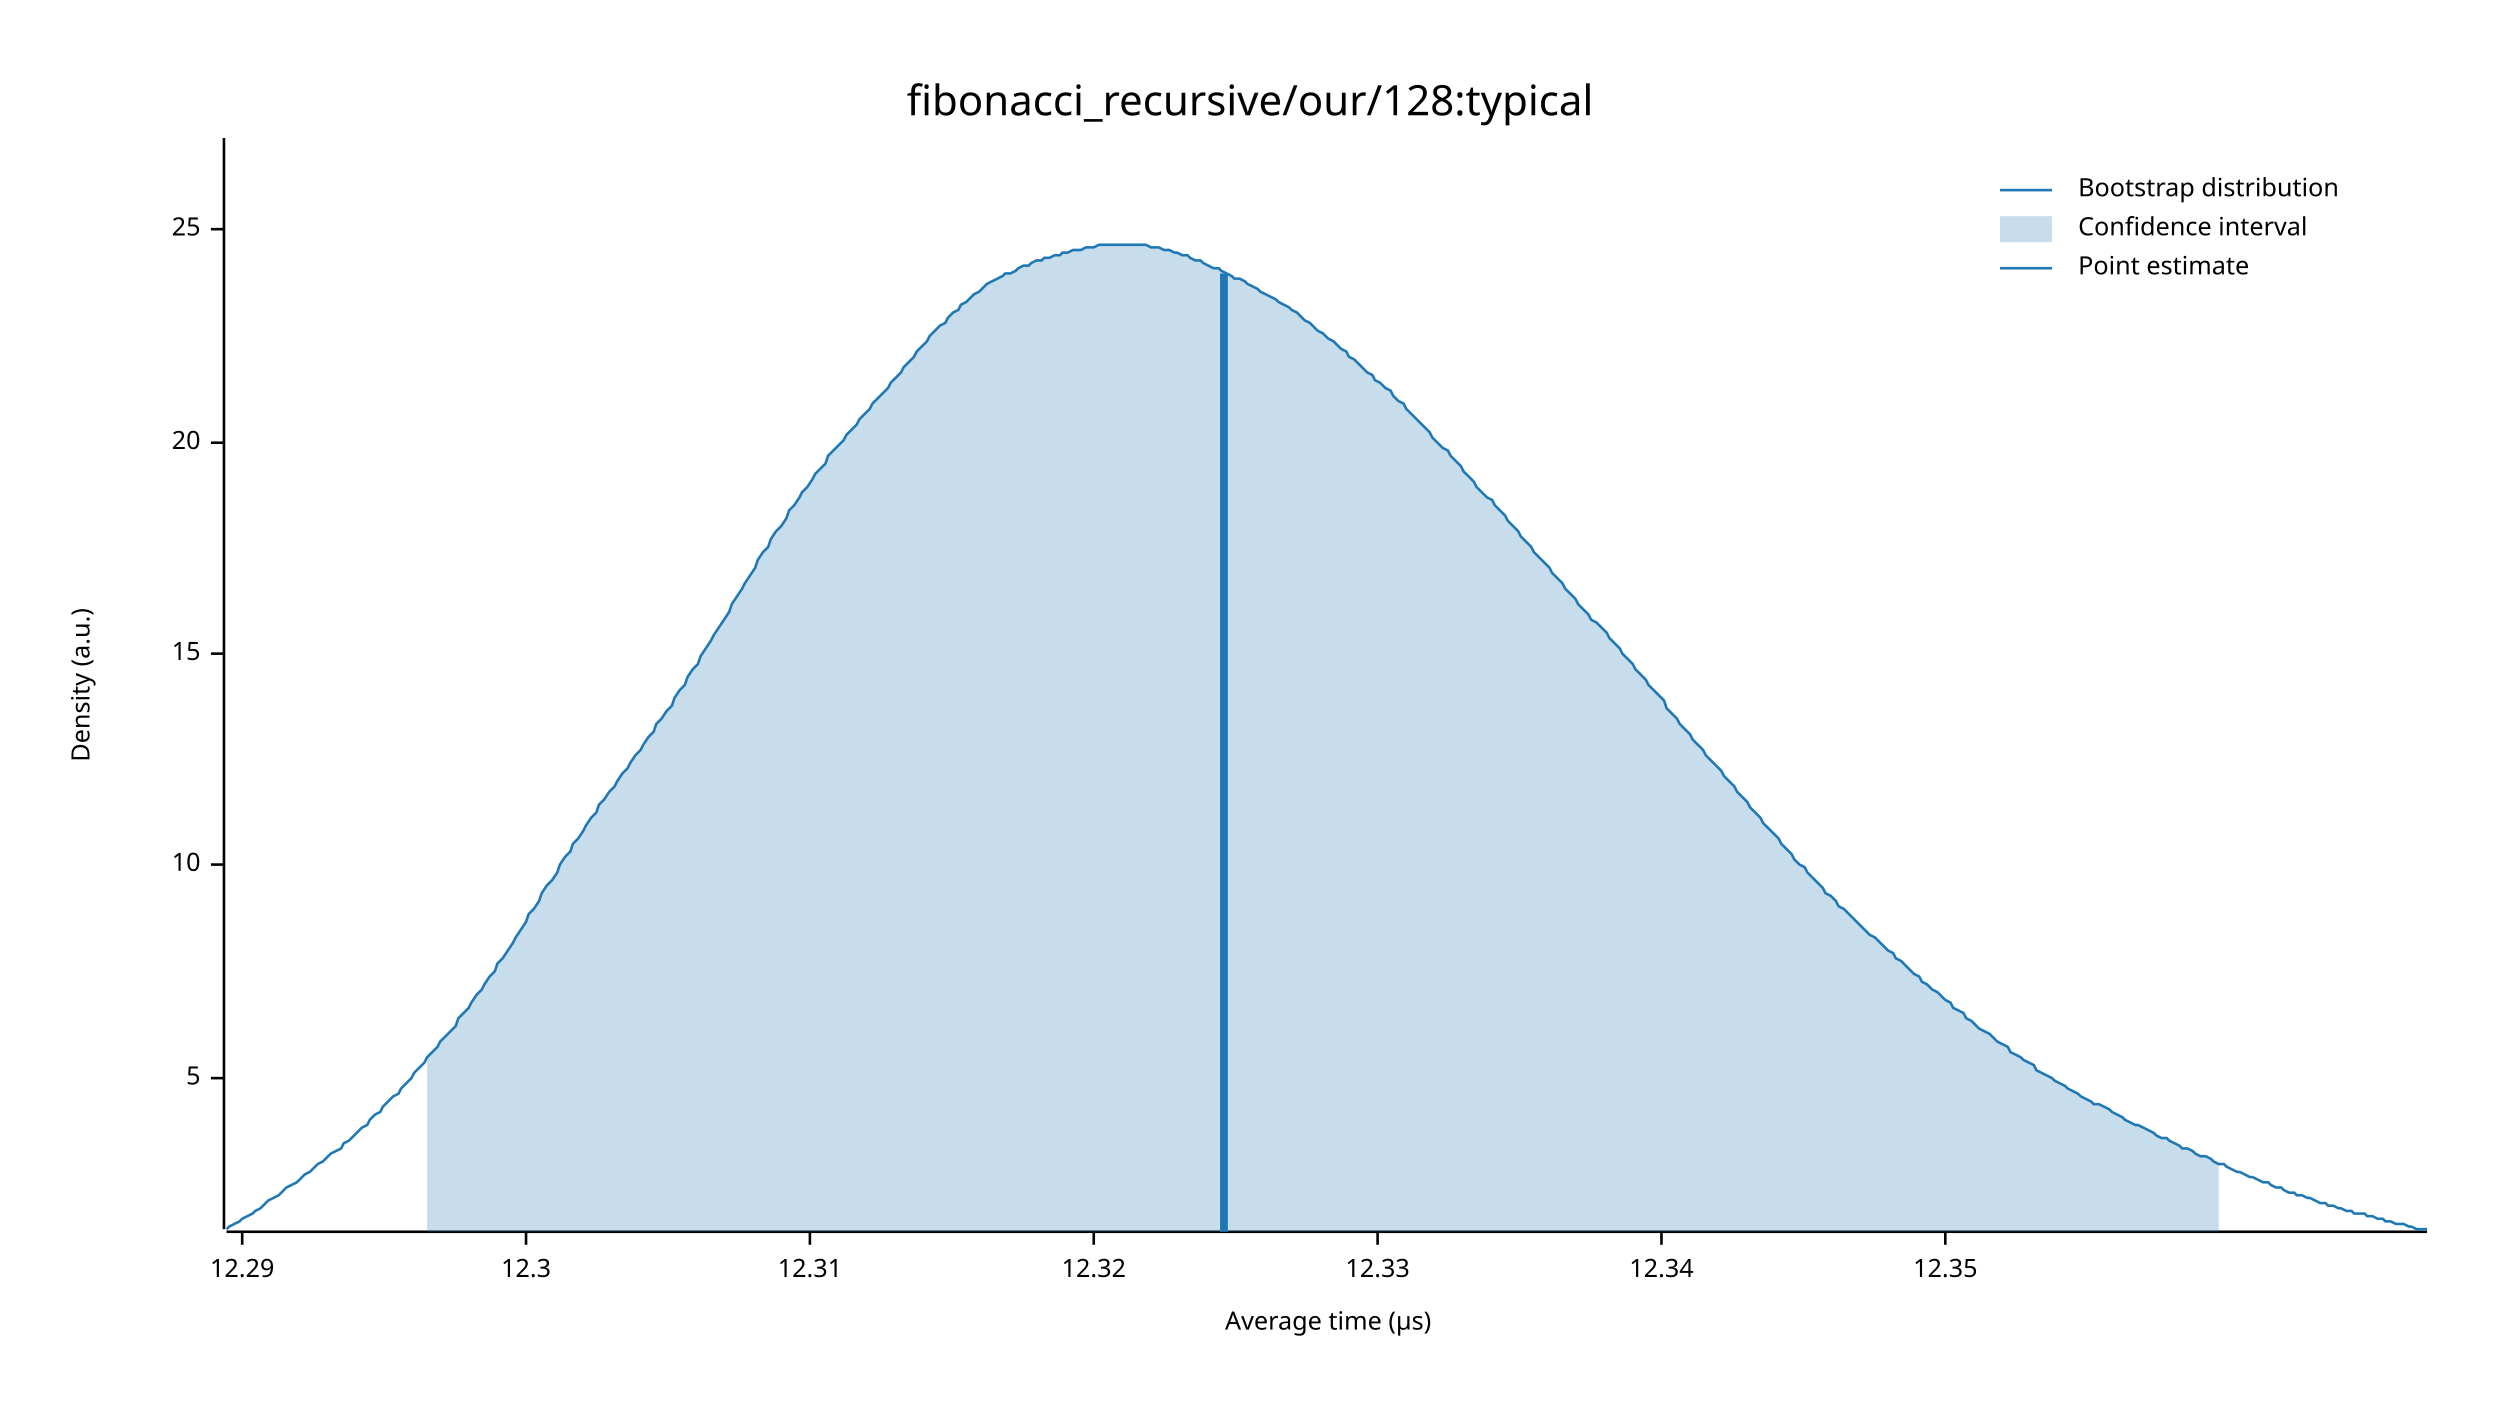
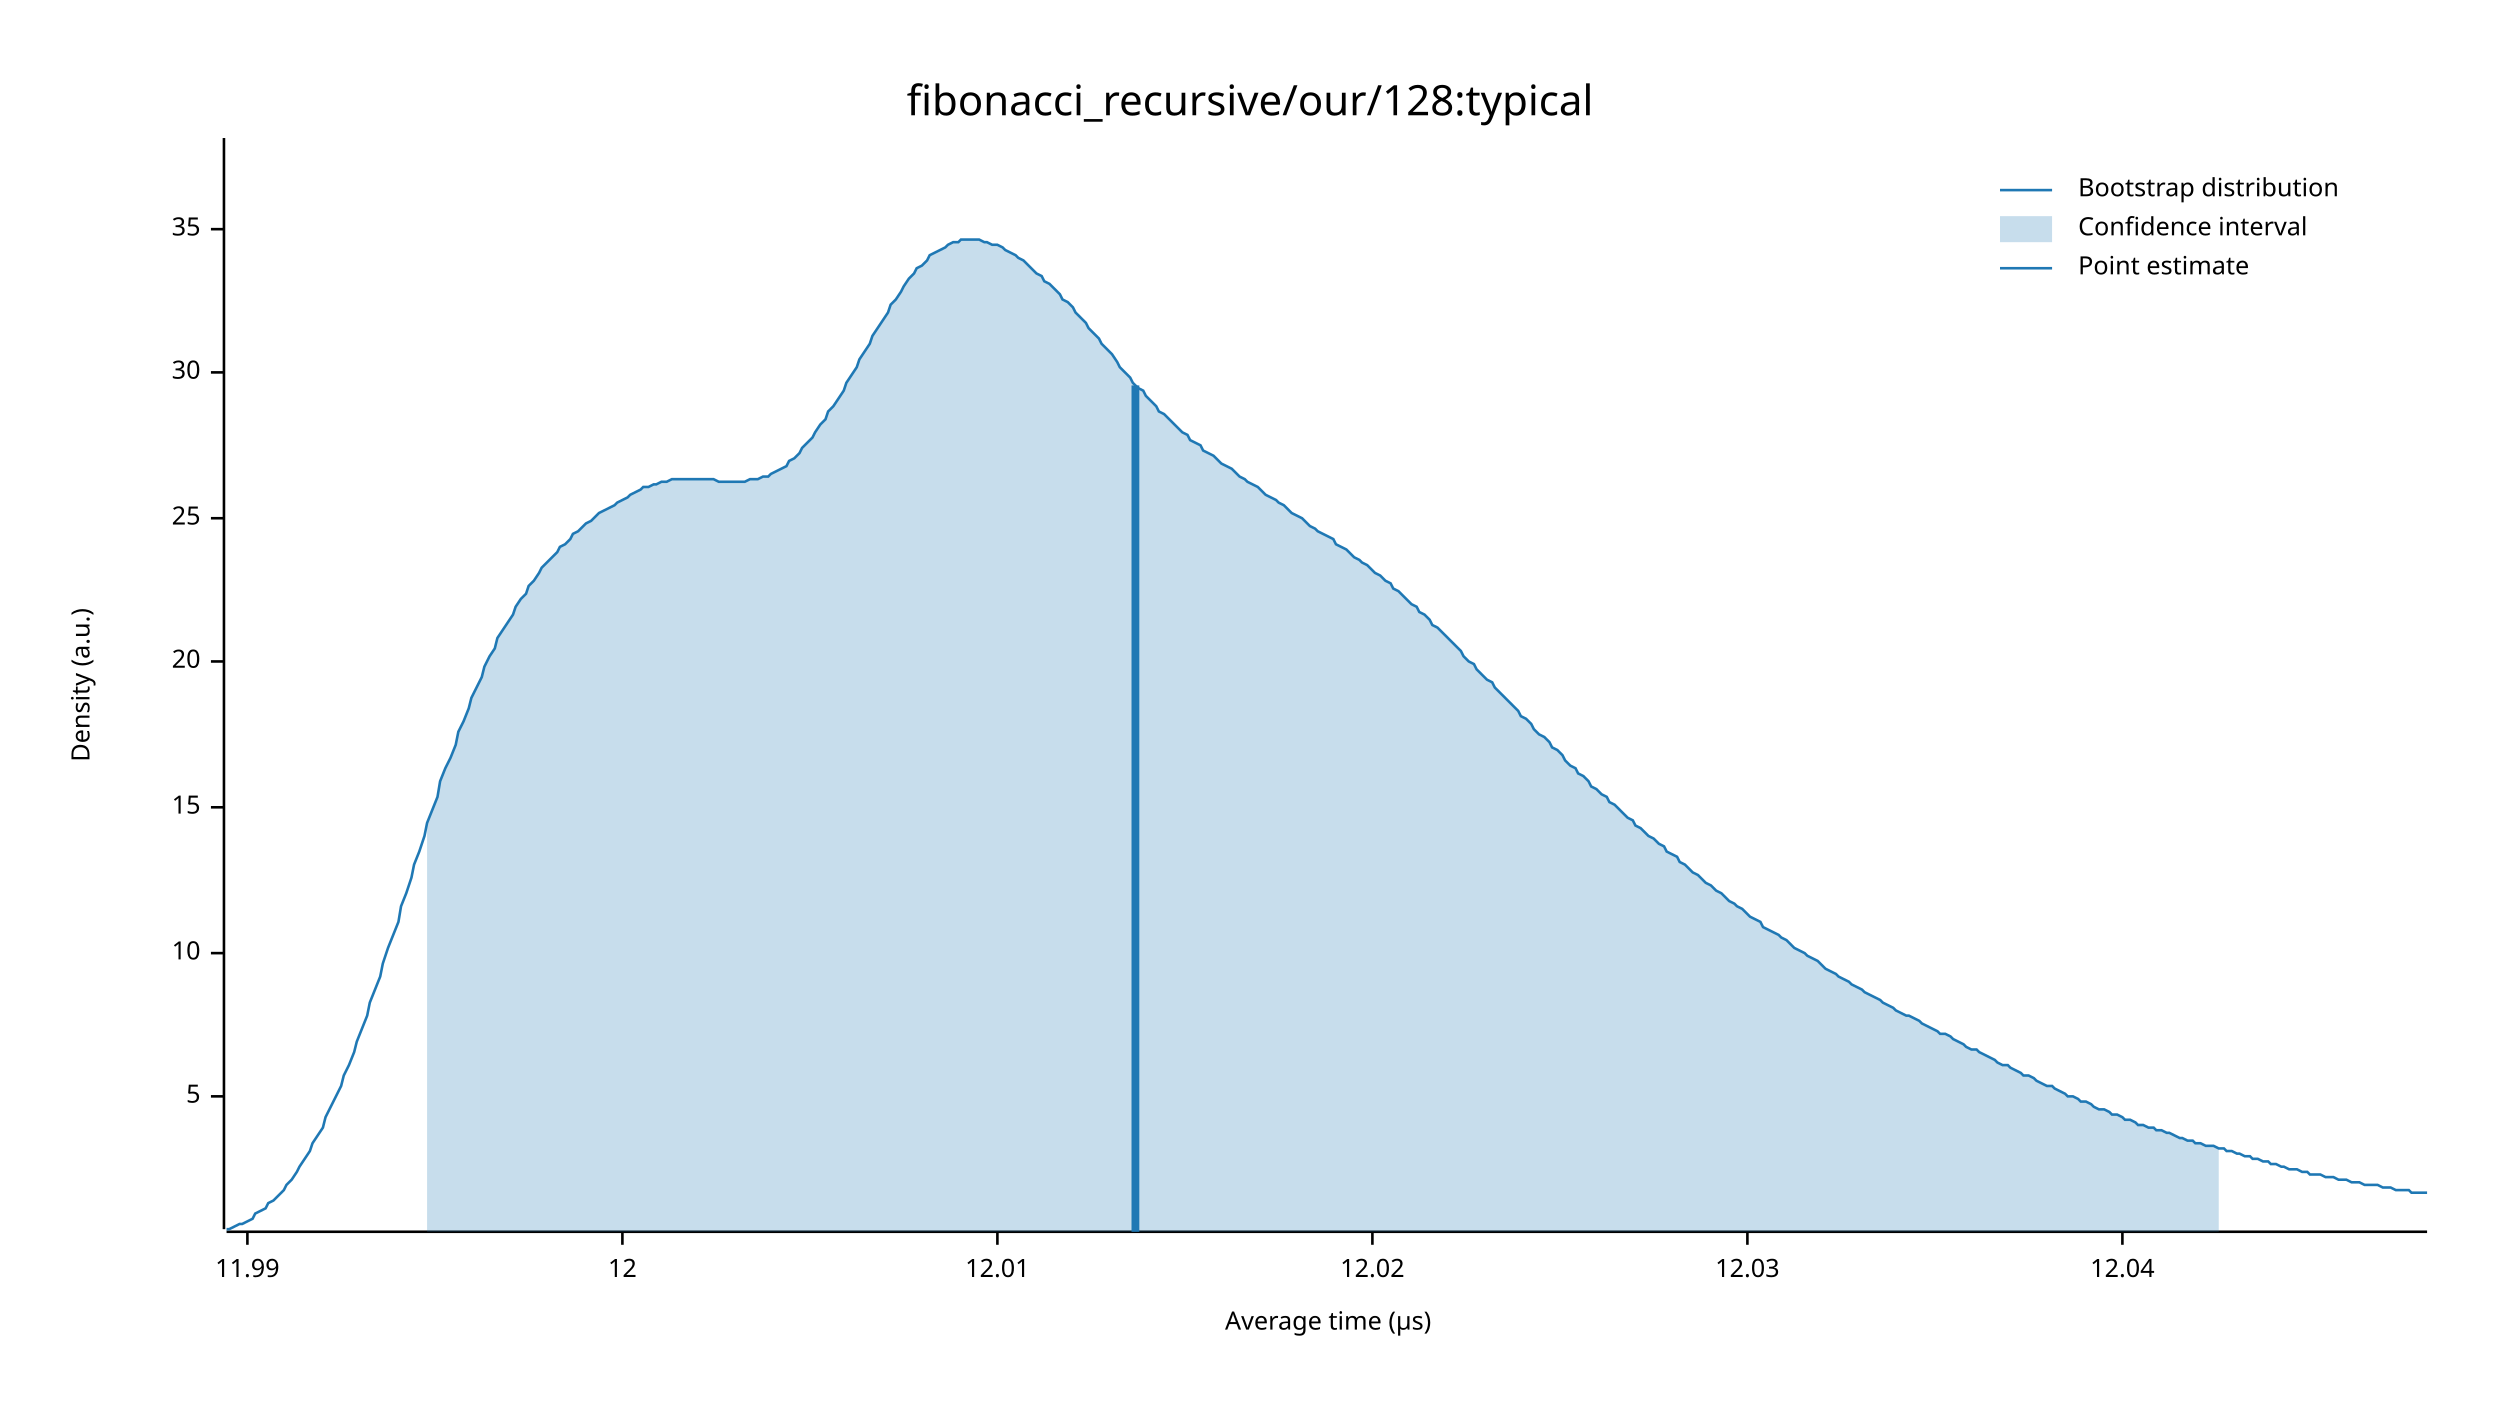
<svg xmlns="http://www.w3.org/2000/svg" width="960" height="540" viewBox="0 0 960 540">
  <text x="480" y="32" dy="0.76em" text-anchor="middle" font-family="sans-serif" font-size="16.129" opacity="1" fill="#000000">
fibonacci_recursive/our/128:typical
</text>
  <text x="27" y="263" dy="0.76em" text-anchor="middle" font-family="sans-serif" font-size="9.677" opacity="1" fill="#000000" transform="rotate(270, 27, 263)">
Density (a.u.)
</text>
  <text x="510" y="513" dy="-0.5ex" text-anchor="middle" font-family="sans-serif" font-size="9.677" opacity="1" fill="#000000">
Average time (µs)
</text>
  <polyline fill="none" opacity="1" stroke="#000000" stroke-width="1" points="86,53 86,472 " />
-   <text x="77" y="414" dy="0.5ex" text-anchor="end" font-family="sans-serif" font-size="9.677" opacity="1" fill="#000000">
+   <text x="77" y="421" dy="0.5ex" text-anchor="end" font-family="sans-serif" font-size="9.677" opacity="1" fill="#000000">
5
</text>
-   <polyline fill="none" opacity="1" stroke="#000000" stroke-width="1" points="81,414 86,414 " />
-   <text x="77" y="332" dy="0.5ex" text-anchor="end" font-family="sans-serif" font-size="9.677" opacity="1" fill="#000000">
+   <polyline fill="none" opacity="1" stroke="#000000" stroke-width="1" points="81,421 86,421 " />
+   <text x="77" y="366" dy="0.5ex" text-anchor="end" font-family="sans-serif" font-size="9.677" opacity="1" fill="#000000">
10
</text>
-   <polyline fill="none" opacity="1" stroke="#000000" stroke-width="1" points="81,332 86,332 " />
-   <text x="77" y="251" dy="0.5ex" text-anchor="end" font-family="sans-serif" font-size="9.677" opacity="1" fill="#000000">
+   <polyline fill="none" opacity="1" stroke="#000000" stroke-width="1" points="81,366 86,366 " />
+   <text x="77" y="310" dy="0.5ex" text-anchor="end" font-family="sans-serif" font-size="9.677" opacity="1" fill="#000000">
15
</text>
-   <polyline fill="none" opacity="1" stroke="#000000" stroke-width="1" points="81,251 86,251 " />
-   <text x="77" y="170" dy="0.5ex" text-anchor="end" font-family="sans-serif" font-size="9.677" opacity="1" fill="#000000">
+   <polyline fill="none" opacity="1" stroke="#000000" stroke-width="1" points="81,310 86,310 " />
+   <text x="77" y="254" dy="0.5ex" text-anchor="end" font-family="sans-serif" font-size="9.677" opacity="1" fill="#000000">
20
</text>
-   <polyline fill="none" opacity="1" stroke="#000000" stroke-width="1" points="81,170 86,170 " />
+   <polyline fill="none" opacity="1" stroke="#000000" stroke-width="1" points="81,254 86,254 " />
+   <text x="77" y="199" dy="0.5ex" text-anchor="end" font-family="sans-serif" font-size="9.677" opacity="1" fill="#000000">
+ 25
+ </text>
+   <polyline fill="none" opacity="1" stroke="#000000" stroke-width="1" points="81,199 86,199 " />
+   <text x="77" y="143" dy="0.5ex" text-anchor="end" font-family="sans-serif" font-size="9.677" opacity="1" fill="#000000">
+ 30
+ </text>
+   <polyline fill="none" opacity="1" stroke="#000000" stroke-width="1" points="81,143 86,143 " />
  <text x="77" y="88" dy="0.5ex" text-anchor="end" font-family="sans-serif" font-size="9.677" opacity="1" fill="#000000">
- 25
+ 35
</text>
  <polyline fill="none" opacity="1" stroke="#000000" stroke-width="1" points="81,88 86,88 " />
  <polyline fill="none" opacity="1" stroke="#000000" stroke-width="1" points="87,473 932,473 " />
-   <text x="93" y="483" dy="0.76em" text-anchor="middle" font-family="sans-serif" font-size="9.677" opacity="1" fill="#000000">
- 12.29
+   <text x="95" y="483" dy="0.76em" text-anchor="middle" font-family="sans-serif" font-size="9.677" opacity="1" fill="#000000">
+ 11.99
</text>
-   <polyline fill="none" opacity="1" stroke="#000000" stroke-width="1" points="93,473 93,478 " />
-   <text x="202" y="483" dy="0.76em" text-anchor="middle" font-family="sans-serif" font-size="9.677" opacity="1" fill="#000000">
- 12.3
+   <polyline fill="none" opacity="1" stroke="#000000" stroke-width="1" points="95,473 95,478 " />
+   <text x="239" y="483" dy="0.76em" text-anchor="middle" font-family="sans-serif" font-size="9.677" opacity="1" fill="#000000">
+ 12
</text>
-   <polyline fill="none" opacity="1" stroke="#000000" stroke-width="1" points="202,473 202,478 " />
-   <text x="311" y="483" dy="0.76em" text-anchor="middle" font-family="sans-serif" font-size="9.677" opacity="1" fill="#000000">
- 12.31
+   <polyline fill="none" opacity="1" stroke="#000000" stroke-width="1" points="239,473 239,478 " />
+   <text x="383" y="483" dy="0.76em" text-anchor="middle" font-family="sans-serif" font-size="9.677" opacity="1" fill="#000000">
+ 12.01
</text>
-   <polyline fill="none" opacity="1" stroke="#000000" stroke-width="1" points="311,473 311,478 " />
-   <text x="420" y="483" dy="0.76em" text-anchor="middle" font-family="sans-serif" font-size="9.677" opacity="1" fill="#000000">
- 12.32
+   <polyline fill="none" opacity="1" stroke="#000000" stroke-width="1" points="383,473 383,478 " />
+   <text x="527" y="483" dy="0.76em" text-anchor="middle" font-family="sans-serif" font-size="9.677" opacity="1" fill="#000000">
+ 12.02
</text>
-   <polyline fill="none" opacity="1" stroke="#000000" stroke-width="1" points="420,473 420,478 " />
-   <text x="529" y="483" dy="0.76em" text-anchor="middle" font-family="sans-serif" font-size="9.677" opacity="1" fill="#000000">
- 12.33
+   <polyline fill="none" opacity="1" stroke="#000000" stroke-width="1" points="527,473 527,478 " />
+   <text x="671" y="483" dy="0.76em" text-anchor="middle" font-family="sans-serif" font-size="9.677" opacity="1" fill="#000000">
+ 12.03
</text>
-   <polyline fill="none" opacity="1" stroke="#000000" stroke-width="1" points="529,473 529,478 " />
-   <text x="638" y="483" dy="0.76em" text-anchor="middle" font-family="sans-serif" font-size="9.677" opacity="1" fill="#000000">
- 12.34
+   <polyline fill="none" opacity="1" stroke="#000000" stroke-width="1" points="671,473 671,478 " />
+   <text x="815" y="483" dy="0.76em" text-anchor="middle" font-family="sans-serif" font-size="9.677" opacity="1" fill="#000000">
+ 12.04
</text>
-   <polyline fill="none" opacity="1" stroke="#000000" stroke-width="1" points="638,473 638,478 " />
-   <text x="747" y="483" dy="0.76em" text-anchor="middle" font-family="sans-serif" font-size="9.677" opacity="1" fill="#000000">
- 12.35
- </text>
-   <polyline fill="none" opacity="1" stroke="#000000" stroke-width="1" points="747,473 747,478 " />
-   <polyline fill="none" opacity="1" stroke="#1F78B4" stroke-width="1" points="87,472 88,471 90,470 92,469 93,468 95,467 97,466 98,465 100,464 102,462 103,461 105,460 107,459 109,457 110,456 112,455 114,454 115,453 117,451 119,450 120,449 122,447 124,446 125,445 127,443 129,442 131,441 132,439 134,438 136,436 137,435 139,433 141,432 142,430 144,428 146,427 147,425 149,423 151,421 153,420 154,418 156,416 158,414 159,412 161,410 163,408 164,406 166,404 168,402 169,400 171,398 173,396 175,394 176,391 178,389 180,387 181,385 183,382 185,380 186,378 188,375 190,373 191,370 193,368 195,365 197,362 198,360 200,357 202,354 203,351 205,349 207,346 208,343 210,340 212,338 214,335 215,332 217,329 219,327 220,324 222,322 224,319 225,317 227,314 229,312 230,309 232,307 234,304 236,302 237,300 239,297 241,295 242,293 244,290 246,288 247,286 249,283 251,281 252,278 254,276 256,273 258,271 259,268 261,265 263,263 264,260 266,257 268,255 269,252 271,249 273,246 274,244 276,241 278,238 280,235 281,232 283,229 285,226 286,224 288,221 290,218 291,215 293,212 295,210 296,207 298,204 300,202 302,199 303,196 305,194 307,191 308,189 310,187 312,184 313,182 315,180 317,178 318,175 320,173 322,171 324,169 325,167 327,165 329,163 330,161 332,159 334,157 335,155 337,153 339,151 341,149 342,147 344,145 346,143 347,141 349,139 351,137 352,135 354,133 356,131 357,129 359,127 361,125 363,124 364,122 366,120 368,119 369,117 371,116 373,114 374,113 376,112 378,110 379,109 381,108 383,107 385,106 386,105 388,105 390,104 391,103 393,102 395,102 396,101 398,100 400,100 401,99 403,99 405,98 407,98 408,97 410,97 412,96 413,96 415,96 417,95 418,95 420,95 422,94 423,94 425,94 427,94 429,94 430,94 432,94 434,94 435,94 437,94 439,94 440,94 442,95 444,95 445,95 447,96 449,96 451,97 452,97 454,98 456,98 457,99 459,100 461,100 462,101 464,102 466,103 468,103 469,104 471,105 473,106 474,107 476,107 478,108 479,109 481,110 483,111 484,112 486,113 488,114 490,115 491,116 493,117 495,118 496,119 498,120 500,122 501,123 503,124 505,126 506,127 508,128 510,130 512,131 513,132 515,134 517,135 518,137 520,138 522,140 523,141 525,143 527,144 528,146 530,147 532,149 534,150 535,152 537,154 539,155 540,157 542,159 544,161 545,162 547,164 549,166 550,168 552,170 554,172 556,173 557,175 559,177 561,179 562,181 564,183 566,185 567,187 569,189 571,191 573,192 574,194 576,196 578,198 579,200 581,202 583,204 584,206 586,208 588,210 589,212 591,214 593,216 595,218 596,220 598,222 600,224 601,226 603,228 605,230 606,232 608,234 610,236 611,238 613,239 615,241 617,243 618,245 620,247 622,249 623,251 625,253 627,255 628,257 630,259 632,261 633,263 635,265 637,267 639,269 640,272 642,274 644,276 645,278 647,280 649,282 650,284 652,286 654,288 655,290 657,292 659,294 661,296 662,298 664,300 666,302 667,304 669,306 671,308 672,310 674,312 676,314 677,316 679,318 681,320 683,322 684,324 686,326 688,328 689,330 691,332 693,333 694,335 696,337 698,339 700,341 701,343 703,344 705,346 706,348 708,349 710,351 711,352 713,354 715,356 716,357 718,359 720,360 722,362 723,363 725,365 727,366 728,368 730,369 732,371 733,372 735,374 737,375 738,377 740,378 742,380 744,381 745,382 747,384 749,385 750,387 752,388 754,389 755,391 757,392 759,394 760,395 762,396 764,397 766,399 767,400 769,401 771,402 772,404 774,405 776,406 777,407 779,408 781,409 782,411 784,412 786,413 788,414 789,415 791,416 793,417 794,418 796,419 798,420 799,421 801,422 803,423 804,424 806,424 808,425 810,426 811,427 813,428 815,429 816,430 818,431 820,432 821,432 823,433 825,434 827,435 828,436 830,437 832,437 833,438 835,439 837,440 838,441 840,441 842,442 843,443 845,444 847,444 849,445 850,446 852,447 854,447 855,448 857,449 859,450 860,450 862,451 864,452 865,452 867,453 869,454 871,454 872,455 874,456 876,456 877,457 879,458 881,458 882,459 884,459 886,460 887,460 889,461 891,462 893,462 894,463 896,463 898,464 899,464 901,465 903,465 904,466 906,466 908,466 909,467 911,467 913,468 915,468 916,469 918,469 920,470 921,470 923,470 925,471 926,471 928,472 930,472 932,472 " />
-   <polygon opacity="0.25" fill="#1F78B4" points="164,406 166,404 168,402 169,400 171,398 173,396 175,394 176,391 178,389 180,387 181,385 183,382 185,380 186,378 188,375 190,373 191,370 193,368 195,365 197,362 198,360 200,357 202,354 203,351 205,349 207,346 208,343 210,340 212,338 214,335 215,332 217,329 219,327 220,324 222,322 224,319 225,317 227,314 229,312 230,309 232,307 234,304 236,302 237,300 239,297 241,295 242,293 244,290 246,288 247,286 249,283 251,281 252,278 254,276 256,273 258,271 259,268 261,265 263,263 264,260 266,257 268,255 269,252 271,249 273,246 274,244 276,241 278,238 280,235 281,232 283,229 285,226 286,224 288,221 290,218 291,215 293,212 295,210 296,207 298,204 300,202 302,199 303,196 305,194 307,191 308,189 310,187 312,184 313,182 315,180 317,178 318,175 320,173 322,171 324,169 325,167 327,165 329,163 330,161 332,159 334,157 335,155 337,153 339,151 341,149 342,147 344,145 346,143 347,141 349,139 351,137 352,135 354,133 356,131 357,129 359,127 361,125 363,124 364,122 366,120 368,119 369,117 371,116 373,114 374,113 376,112 378,110 379,109 381,108 383,107 385,106 386,105 388,105 390,104 391,103 393,102 395,102 396,101 398,100 400,100 401,99 403,99 405,98 407,98 408,97 410,97 412,96 413,96 415,96 417,95 418,95 420,95 422,94 423,94 425,94 427,94 429,94 430,94 432,94 434,94 435,94 437,94 439,94 440,94 442,95 444,95 445,95 447,96 449,96 451,97 452,97 454,98 456,98 457,99 459,100 461,100 462,101 464,102 466,103 468,103 469,104 471,105 473,106 474,107 476,107 478,108 479,109 481,110 483,111 484,112 486,113 488,114 490,115 491,116 493,117 495,118 496,119 498,120 500,122 501,123 503,124 505,126 506,127 508,128 510,130 512,131 513,132 515,134 517,135 518,137 520,138 522,140 523,141 525,143 527,144 528,146 530,147 532,149 534,150 535,152 537,154 539,155 540,157 542,159 544,161 545,162 547,164 549,166 550,168 552,170 554,172 556,173 557,175 559,177 561,179 562,181 564,183 566,185 567,187 569,189 571,191 573,192 574,194 576,196 578,198 579,200 581,202 583,204 584,206 586,208 588,210 589,212 591,214 593,216 595,218 596,220 598,222 600,224 601,226 603,228 605,230 606,232 608,234 610,236 611,238 613,239 615,241 617,243 618,245 620,247 622,249 623,251 625,253 627,255 628,257 630,259 632,261 633,263 635,265 637,267 639,269 640,272 642,274 644,276 645,278 647,280 649,282 650,284 652,286 654,288 655,290 657,292 659,294 661,296 662,298 664,300 666,302 667,304 669,306 671,308 672,310 674,312 676,314 677,316 679,318 681,320 683,322 684,324 686,326 688,328 689,330 691,332 693,333 694,335 696,337 698,339 700,341 701,343 703,344 705,346 706,348 708,349 710,351 711,352 713,354 715,356 716,357 718,359 720,360 722,362 723,363 725,365 727,366 728,368 730,369 732,371 733,372 735,374 737,375 738,377 740,378 742,380 744,381 745,382 747,384 749,385 750,387 752,388 754,389 755,391 757,392 759,394 760,395 762,396 764,397 766,399 767,400 769,401 771,402 772,404 774,405 776,406 777,407 779,408 781,409 782,411 784,412 786,413 788,414 789,415 791,416 793,417 794,418 796,419 798,420 799,421 801,422 803,423 804,424 806,424 808,425 810,426 811,427 813,428 815,429 816,430 818,431 820,432 821,432 823,433 825,434 827,435 828,436 830,437 832,437 833,438 835,439 837,440 838,441 840,441 842,442 843,443 845,444 847,444 849,445 850,446 852,447 852,473 164,473 " />
-   <polyline fill="none" opacity="1" stroke="#1F78B4" stroke-width="3" points="470,473 470,105 " />
+   <polyline fill="none" opacity="1" stroke="#000000" stroke-width="1" points="815,473 815,478 " />
+   <polyline fill="none" opacity="1" stroke="#1F78B4" stroke-width="1" points="87,472 88,472 90,471 92,470 93,470 95,469 97,468 98,466 100,465 102,464 103,462 105,461 107,459 109,457 110,455 112,453 114,450 115,448 117,445 119,442 120,439 122,436 124,433 125,429 127,425 129,421 131,417 132,413 134,409 136,404 137,400 139,395 141,390 142,385 144,380 146,375 147,370 149,364 151,359 153,354 154,348 156,343 158,337 159,332 161,327 163,321 164,316 166,311 168,306 169,300 171,295 173,291 175,286 176,281 178,277 180,272 181,268 183,264 185,260 186,256 188,252 190,249 191,245 193,242 195,239 197,236 198,233 200,230 202,228 203,225 205,223 207,220 208,218 210,216 212,214 214,212 215,210 217,209 219,207 220,205 222,204 224,202 225,201 227,200 229,198 230,197 232,196 234,195 236,194 237,193 239,192 241,191 242,190 244,189 246,188 247,187 249,187 251,186 252,186 254,185 256,185 258,184 259,184 261,184 263,184 264,184 266,184 268,184 269,184 271,184 273,184 274,184 276,185 278,185 280,185 281,185 283,185 285,185 286,185 288,184 290,184 291,184 293,183 295,183 296,182 298,181 300,180 302,179 303,177 305,176 307,174 308,172 310,170 312,168 313,166 315,163 317,161 318,158 320,156 322,153 324,150 325,147 327,144 329,141 330,138 332,135 334,132 335,129 337,126 339,123 341,120 342,117 344,115 346,112 347,110 349,107 351,105 352,103 354,102 356,100 357,98 359,97 361,96 363,95 364,94 366,93 368,93 369,92 371,92 373,92 374,92 376,92 378,93 379,93 381,94 383,94 385,95 386,96 388,97 390,98 391,99 393,100 395,102 396,103 398,105 400,106 401,108 403,109 405,111 407,113 408,115 410,116 412,118 413,120 415,122 417,124 418,126 420,128 422,130 423,132 425,134 427,136 429,139 430,141 432,143 434,145 435,147 437,149 439,150 440,152 442,154 444,156 445,158 447,159 449,161 451,163 452,164 454,166 456,167 457,169 459,170 461,171 462,173 464,174 466,175 468,177 469,178 471,179 473,180 474,181 476,183 478,184 479,185 481,186 483,187 484,188 486,190 488,191 490,192 491,193 493,194 495,196 496,197 498,198 500,199 501,200 503,202 505,203 506,204 508,205 510,206 512,207 513,209 515,210 517,211 518,212 520,214 522,215 523,216 525,217 527,219 528,220 530,221 532,223 534,224 535,226 537,227 539,229 540,230 542,232 544,233 545,235 547,236 549,238 550,240 552,241 554,243 556,245 557,246 559,248 561,250 562,252 564,254 566,255 567,257 569,259 571,261 573,262 574,264 576,266 578,268 579,269 581,271 583,273 584,275 586,276 588,278 589,280 591,282 593,283 595,285 596,287 598,288 600,290 601,292 603,294 605,295 606,297 608,298 610,300 611,302 613,303 615,305 617,306 618,308 620,309 622,311 623,312 625,314 627,315 628,317 630,318 632,320 633,321 635,322 637,324 639,325 640,327 642,328 644,329 645,331 647,332 649,334 650,335 652,336 654,338 655,339 657,340 659,342 661,343 662,344 664,346 666,347 667,348 669,349 671,351 672,352 674,353 676,354 677,356 679,357 681,358 683,359 684,360 686,361 688,363 689,364 691,365 693,366 694,367 696,368 698,369 700,371 701,372 703,373 705,374 706,375 708,376 710,377 711,378 713,379 715,380 716,381 718,382 720,383 722,384 723,385 725,386 727,387 728,388 730,389 732,390 733,390 735,391 737,392 738,393 740,394 742,395 744,396 745,397 747,397 749,398 750,399 752,400 754,401 755,402 757,403 759,403 760,404 762,405 764,406 766,407 767,408 769,409 771,409 772,410 774,411 776,412 777,413 779,413 781,414 782,415 784,416 786,417 788,417 789,418 791,419 793,420 794,421 796,421 798,422 799,423 801,423 803,424 804,425 806,426 808,426 810,427 811,428 813,428 815,429 816,430 818,430 820,431 821,432 823,432 825,433 827,433 828,434 830,434 832,435 833,435 835,436 837,437 838,437 840,438 842,438 843,439 845,439 847,440 849,440 850,440 852,441 854,441 855,442 857,442 859,443 860,443 862,444 864,444 865,445 867,445 869,446 871,446 872,447 874,447 876,448 877,448 879,449 881,449 882,449 884,450 886,450 887,451 889,451 891,451 893,452 894,452 896,452 898,453 899,453 901,453 903,454 904,454 906,454 908,455 909,455 911,455 913,455 915,456 916,456 918,456 920,457 921,457 923,457 925,457 926,458 928,458 930,458 932,458 " />
+   <polygon opacity="0.25" fill="#1F78B4" points="164,316 166,311 168,306 169,300 171,295 173,291 175,286 176,281 178,277 180,272 181,268 183,264 185,260 186,256 188,252 190,249 191,245 193,242 195,239 197,236 198,233 200,230 202,228 203,225 205,223 207,220 208,218 210,216 212,214 214,212 215,210 217,209 219,207 220,205 222,204 224,202 225,201 227,200 229,198 230,197 232,196 234,195 236,194 237,193 239,192 241,191 242,190 244,189 246,188 247,187 249,187 251,186 252,186 254,185 256,185 258,184 259,184 261,184 263,184 264,184 266,184 268,184 269,184 271,184 273,184 274,184 276,185 278,185 280,185 281,185 283,185 285,185 286,185 288,184 290,184 291,184 293,183 295,183 296,182 298,181 300,180 302,179 303,177 305,176 307,174 308,172 310,170 312,168 313,166 315,163 317,161 318,158 320,156 322,153 324,150 325,147 327,144 329,141 330,138 332,135 334,132 335,129 337,126 339,123 341,120 342,117 344,115 346,112 347,110 349,107 351,105 352,103 354,102 356,100 357,98 359,97 361,96 363,95 364,94 366,93 368,93 369,92 371,92 373,92 374,92 376,92 378,93 379,93 381,94 383,94 385,95 386,96 388,97 390,98 391,99 393,100 395,102 396,103 398,105 400,106 401,108 403,109 405,111 407,113 408,115 410,116 412,118 413,120 415,122 417,124 418,126 420,128 422,130 423,132 425,134 427,136 429,139 430,141 432,143 434,145 435,147 437,149 439,150 440,152 442,154 444,156 445,158 447,159 449,161 451,163 452,164 454,166 456,167 457,169 459,170 461,171 462,173 464,174 466,175 468,177 469,178 471,179 473,180 474,181 476,183 478,184 479,185 481,186 483,187 484,188 486,190 488,191 490,192 491,193 493,194 495,196 496,197 498,198 500,199 501,200 503,202 505,203 506,204 508,205 510,206 512,207 513,209 515,210 517,211 518,212 520,214 522,215 523,216 525,217 527,219 528,220 530,221 532,223 534,224 535,226 537,227 539,229 540,230 542,232 544,233 545,235 547,236 549,238 550,240 552,241 554,243 556,245 557,246 559,248 561,250 562,252 564,254 566,255 567,257 569,259 571,261 573,262 574,264 576,266 578,268 579,269 581,271 583,273 584,275 586,276 588,278 589,280 591,282 593,283 595,285 596,287 598,288 600,290 601,292 603,294 605,295 606,297 608,298 610,300 611,302 613,303 615,305 617,306 618,308 620,309 622,311 623,312 625,314 627,315 628,317 630,318 632,320 633,321 635,322 637,324 639,325 640,327 642,328 644,329 645,331 647,332 649,334 650,335 652,336 654,338 655,339 657,340 659,342 661,343 662,344 664,346 666,347 667,348 669,349 671,351 672,352 674,353 676,354 677,356 679,357 681,358 683,359 684,360 686,361 688,363 689,364 691,365 693,366 694,367 696,368 698,369 700,371 701,372 703,373 705,374 706,375 708,376 710,377 711,378 713,379 715,380 716,381 718,382 720,383 722,384 723,385 725,386 727,387 728,388 730,389 732,390 733,390 735,391 737,392 738,393 740,394 742,395 744,396 745,397 747,397 749,398 750,399 752,400 754,401 755,402 757,403 759,403 760,404 762,405 764,406 766,407 767,408 769,409 771,409 772,410 774,411 776,412 777,413 779,413 781,414 782,415 784,416 786,417 788,417 789,418 791,419 793,420 794,421 796,421 798,422 799,423 801,423 803,424 804,425 806,426 808,426 810,427 811,428 813,428 815,429 816,430 818,430 820,431 821,432 823,432 825,433 827,433 828,434 830,434 832,435 833,435 835,436 837,437 838,437 840,438 842,438 843,439 845,439 847,440 849,440 850,440 852,441 852,473 164,473 " />
+   <polyline fill="none" opacity="1" stroke="#1F78B4" stroke-width="3" points="436,473 436,148 " />
  <text x="798" y="68" dy="0.76em" text-anchor="start" font-family="sans-serif" font-size="9.677" opacity="1" fill="#000000">
Bootstrap distribution
</text>
  <text x="798" y="83" dy="0.76em" text-anchor="start" font-family="sans-serif" font-size="9.677" opacity="1" fill="#000000">
Confidence interval
</text>
  <text x="798" y="98" dy="0.76em" text-anchor="start" font-family="sans-serif" font-size="9.677" opacity="1" fill="#000000">
Point estimate
</text>
  <polyline fill="none" opacity="1" stroke="#1F78B4" stroke-width="1" points="768,73 788,73 " />
  <rect x="768" y="83" width="20" height="10" opacity="0.25" fill="#1F78B4" stroke="none" />
  <polyline fill="none" opacity="1" stroke="#1F78B4" stroke-width="1" points="768,103 788,103 " />
</svg>
